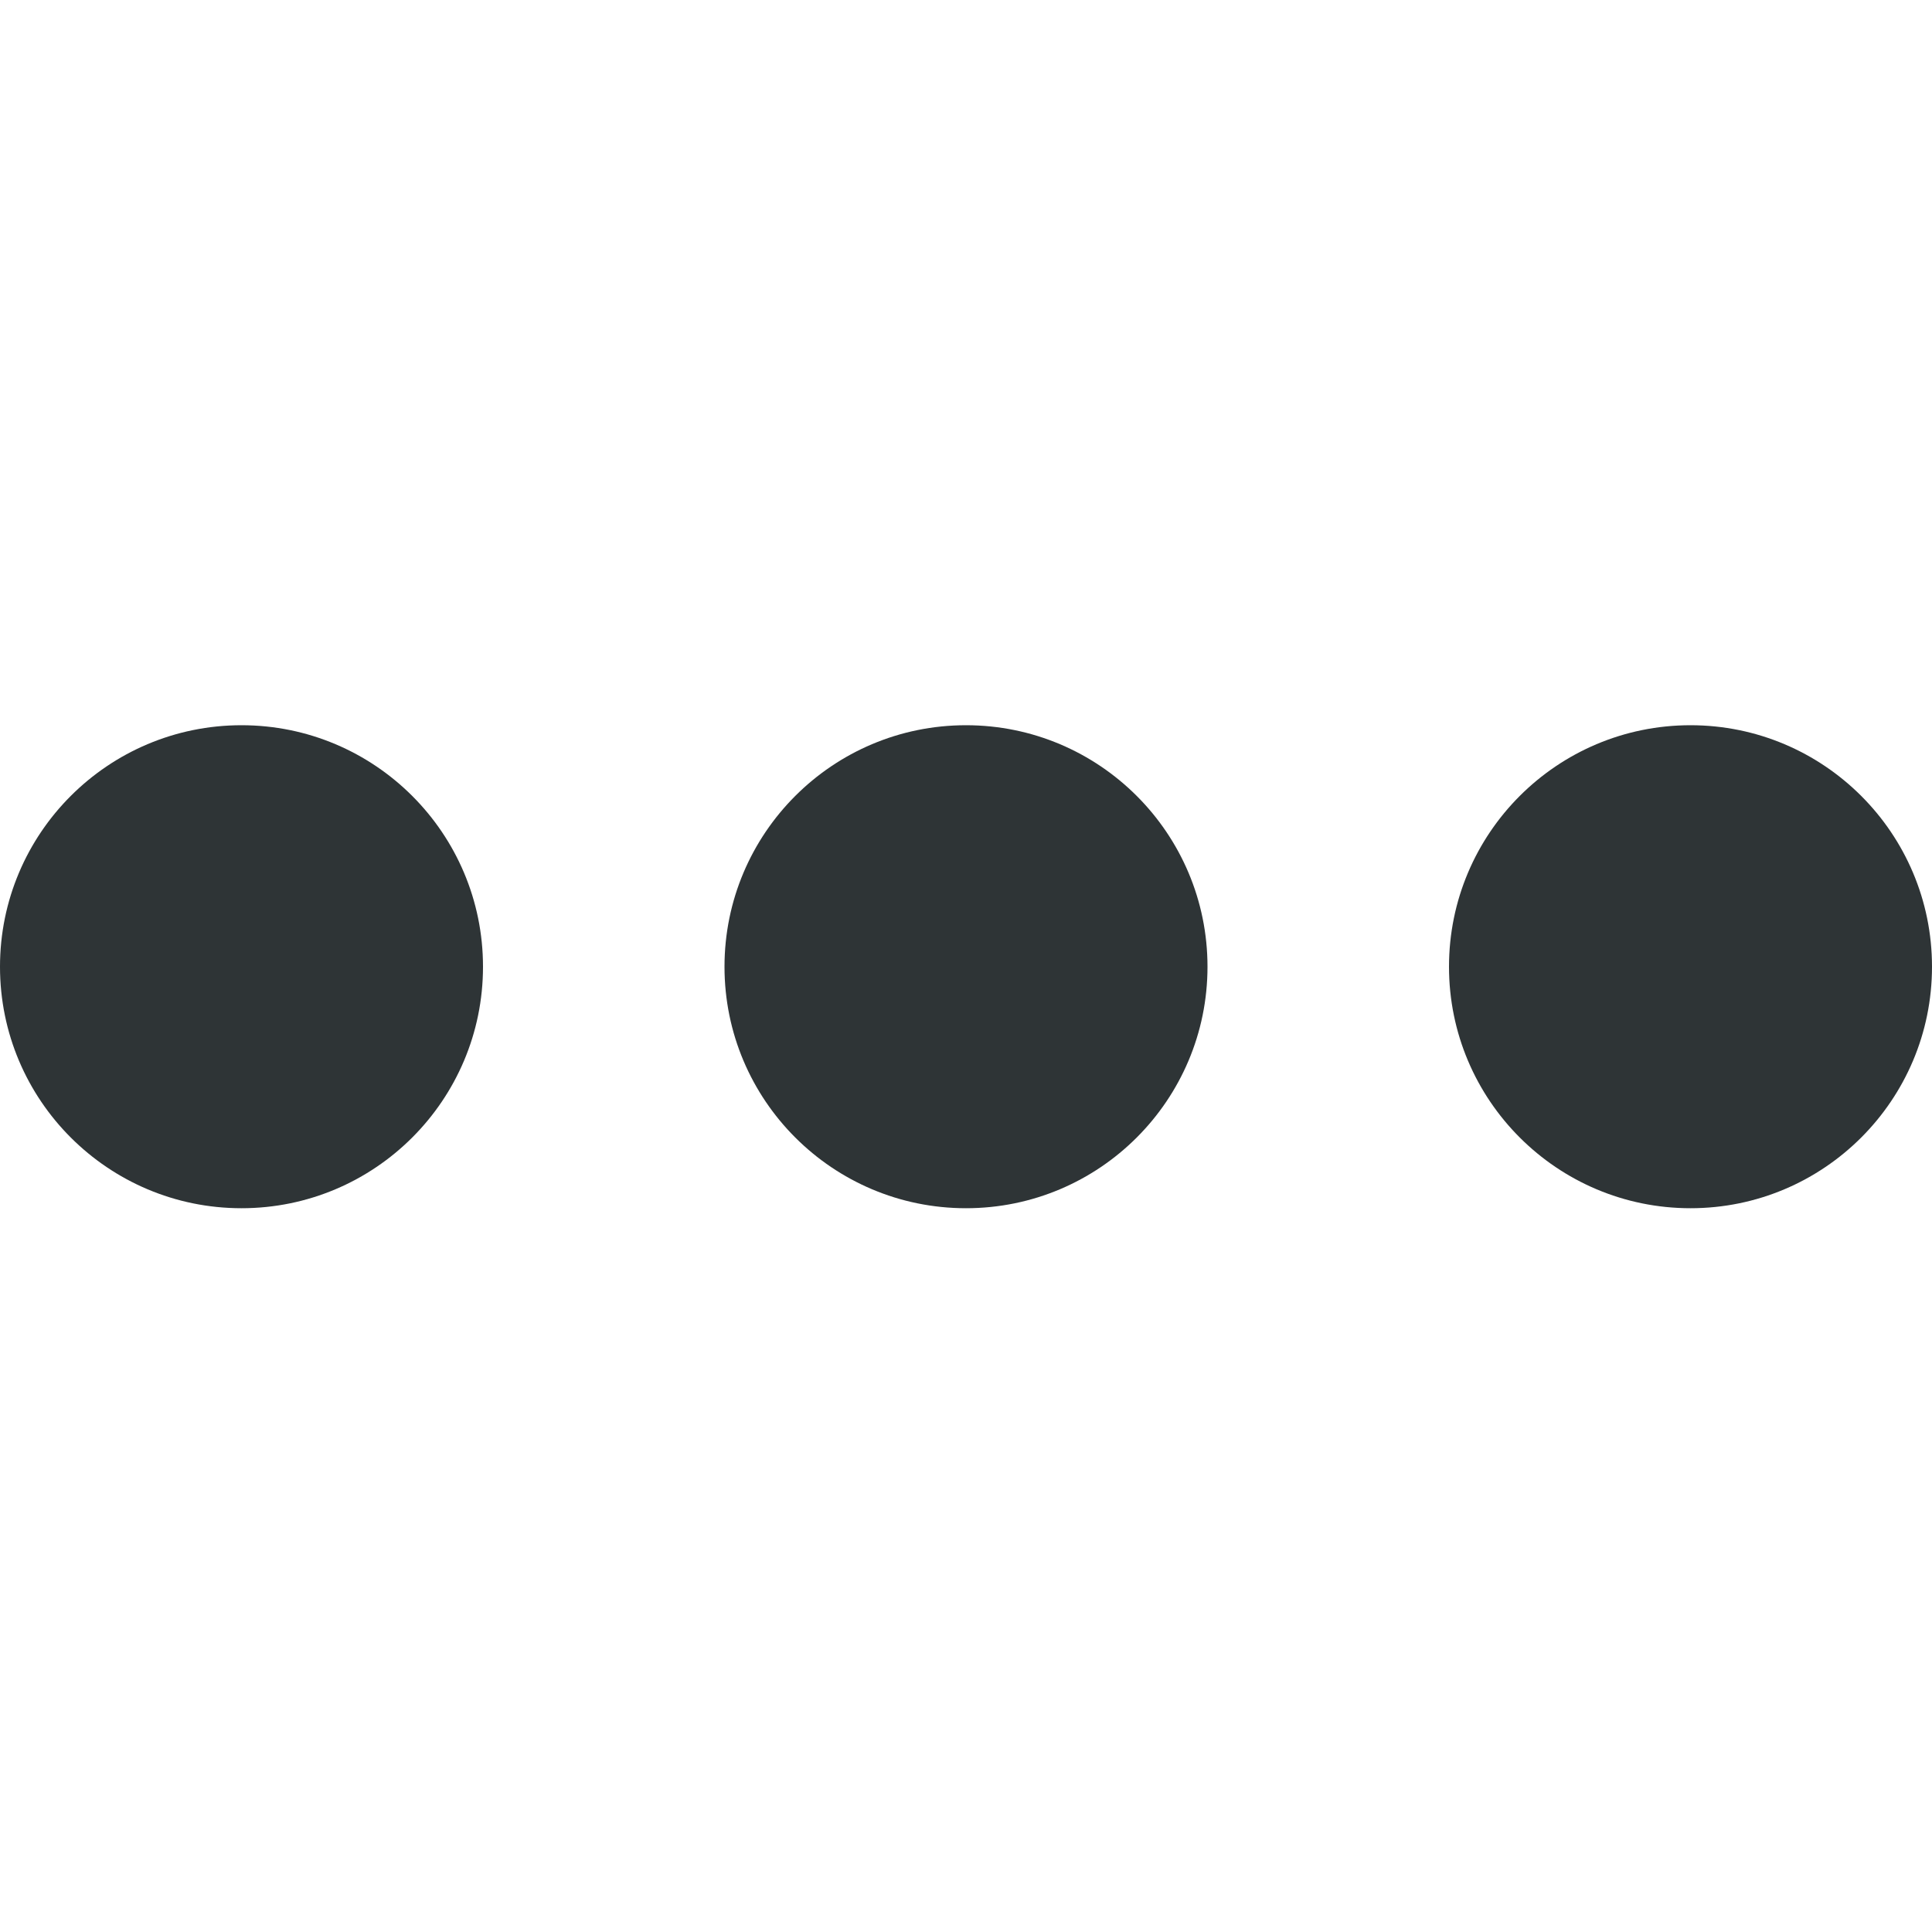
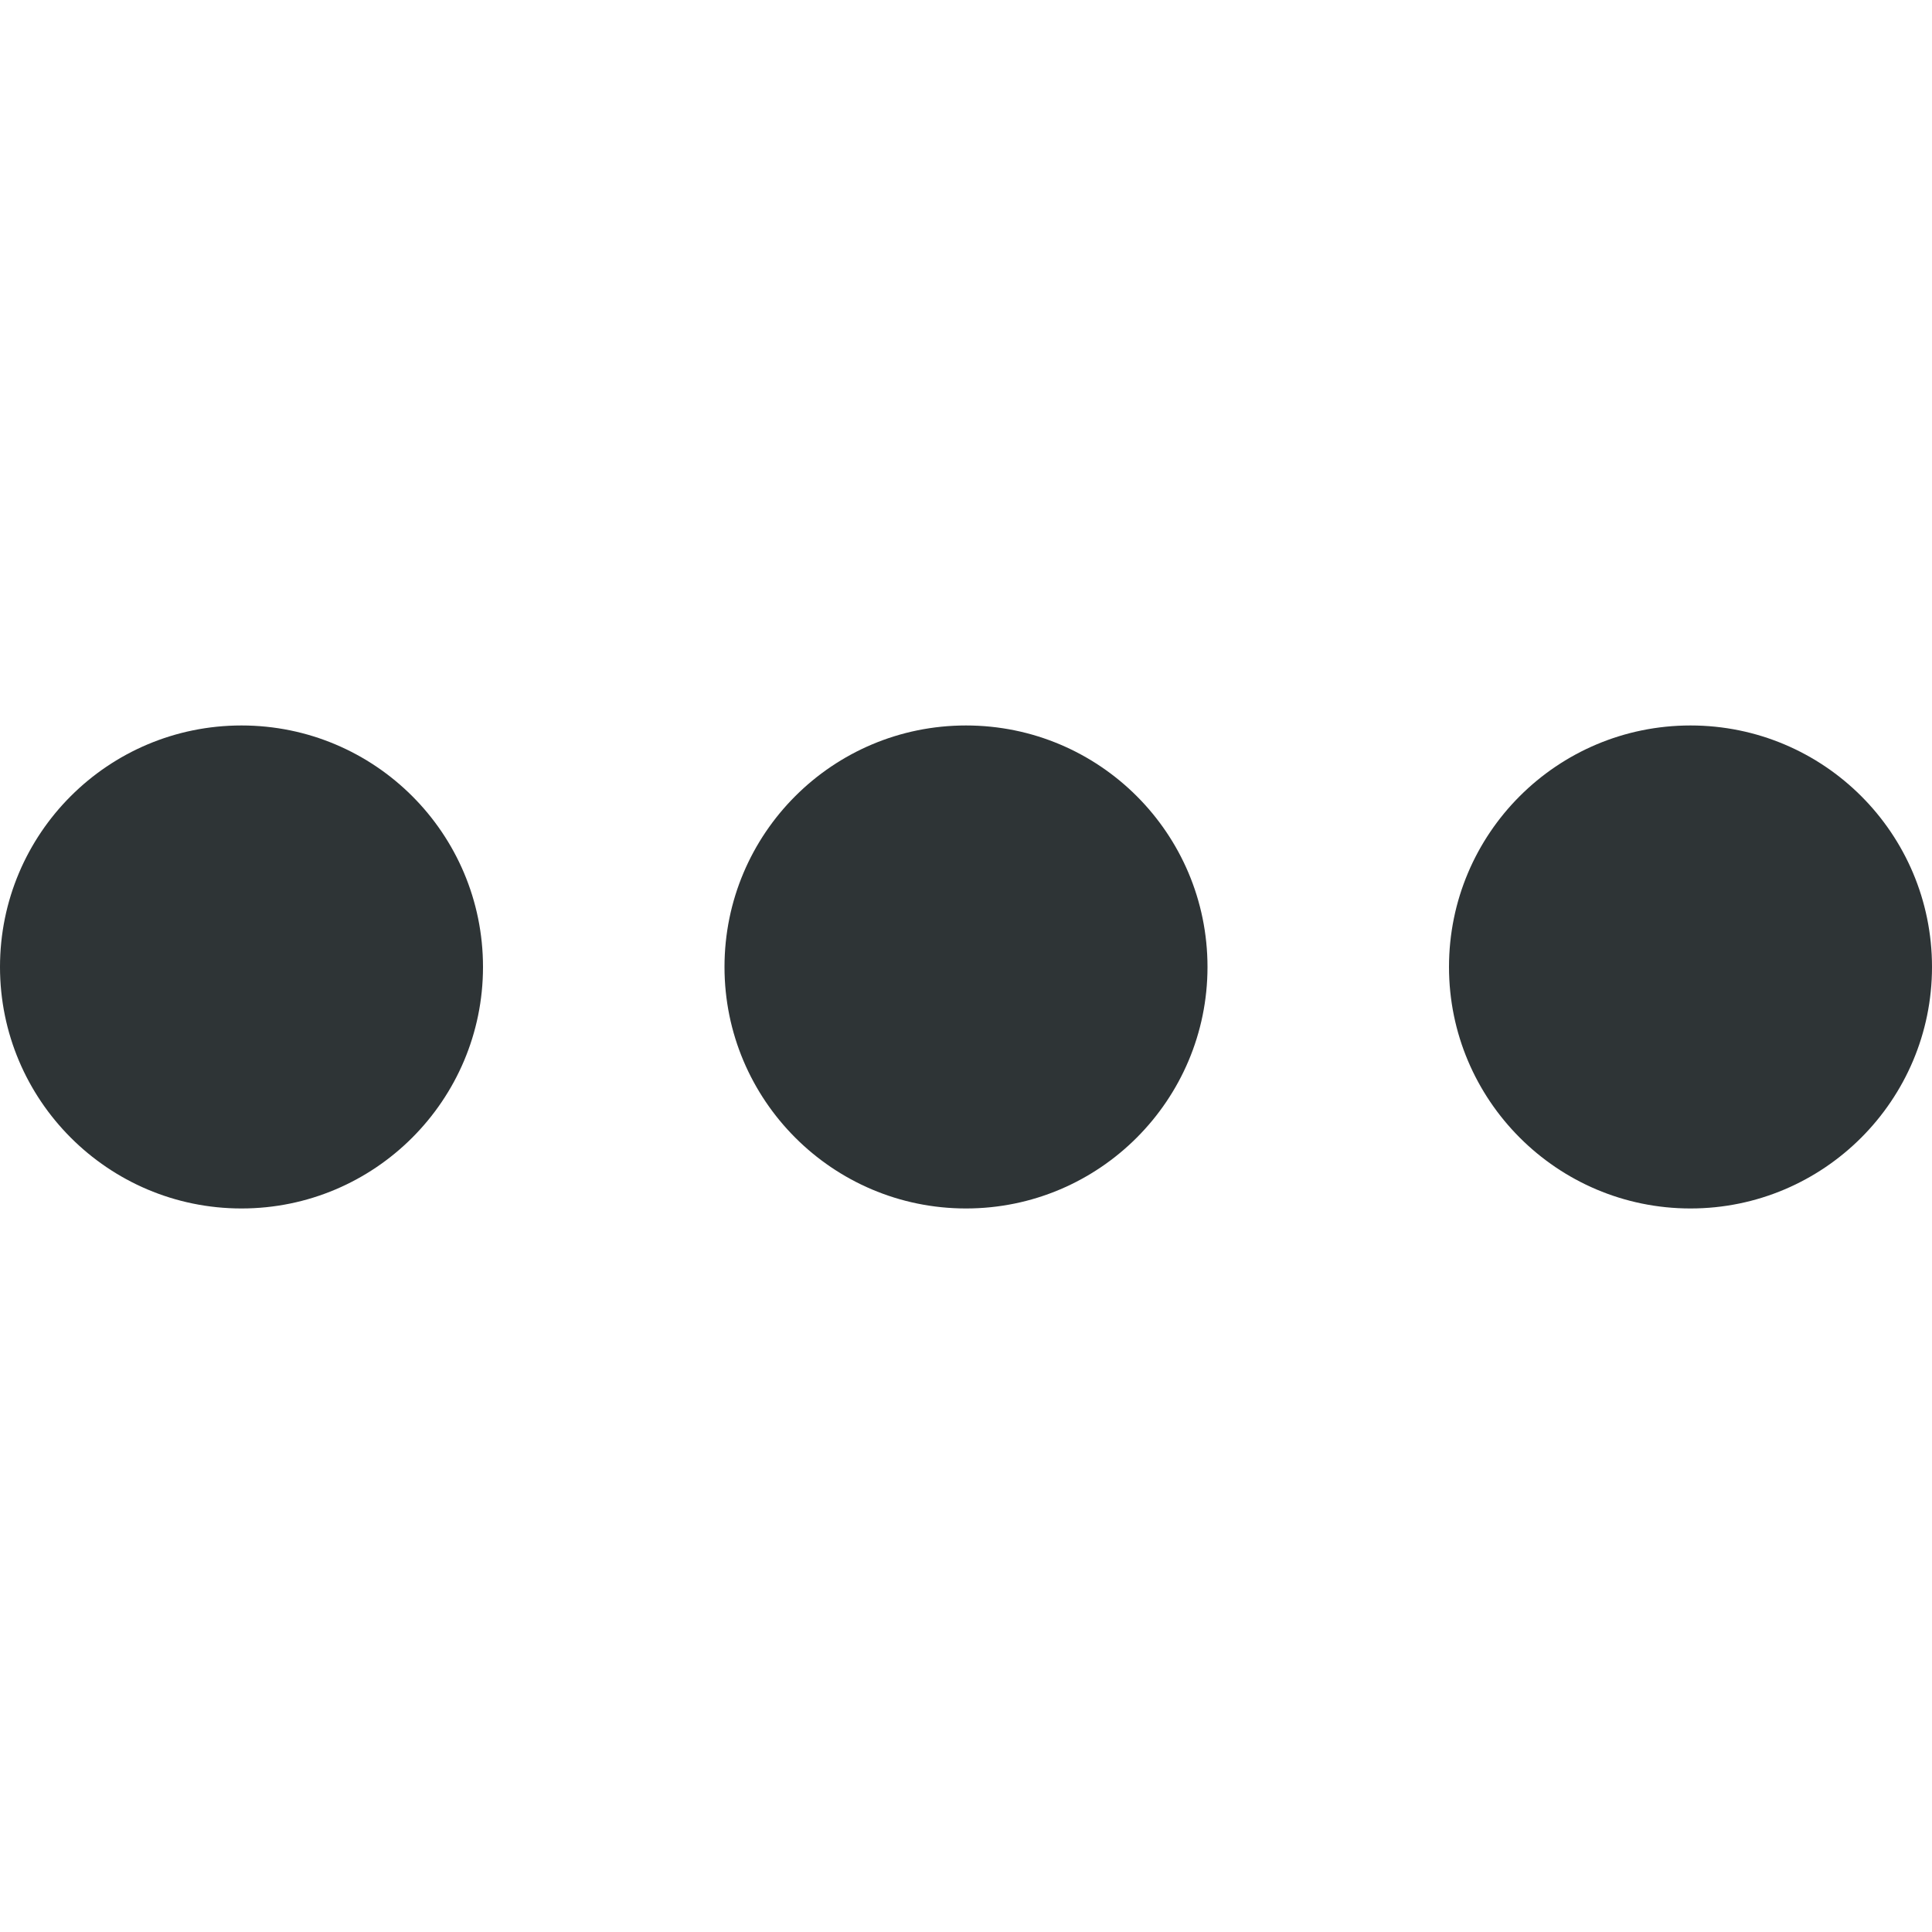
- <svg xmlns="http://www.w3.org/2000/svg" width="16" height="16">
-   <path d="M2 6.006a2 2 0 012 2 2 2 0 01-2 2 2 2 0 01-2-2 2 2 0 012-2zm6 0a2 2 0 012 2 2 2 0 01-2 2 2 2 0 01-2-2 2 2 0 012-2zm6 0a2 2 0 012 2 2 2 0 01-2 2 2 2 0 01-2-2 2 2 0 012-2z" fill="#2e3436" />
+ <svg xmlns="http://www.w3.org/2000/svg" height="16px" viewBox="0 0 16 16" width="16px">
+   <g fill="#2e3436">
+     <path d="m 2 6.008 c 1.105 0 2 0.895 2 2 c 0 1.102 -0.895 2 -2 2 s -2 -0.898 -2 -2 c 0 -1.105 0.895 -2 2 -2 z m 0 0" />
+     <path d="m 8 6.008 c 1.105 0 2 0.895 2 2 c 0 1.102 -0.895 2 -2 2 s -2 -0.898 -2 -2 c 0 -1.105 0.895 -2 2 -2 z m 0 0" />
+     <path d="m 14 6.008 c 1.105 0 2 0.895 2 2 c 0 1.102 -0.895 2 -2 2 s -2 -0.898 -2 -2 c 0 -1.105 0.895 -2 2 -2 z m 0 0" />
+   </g>
</svg>
